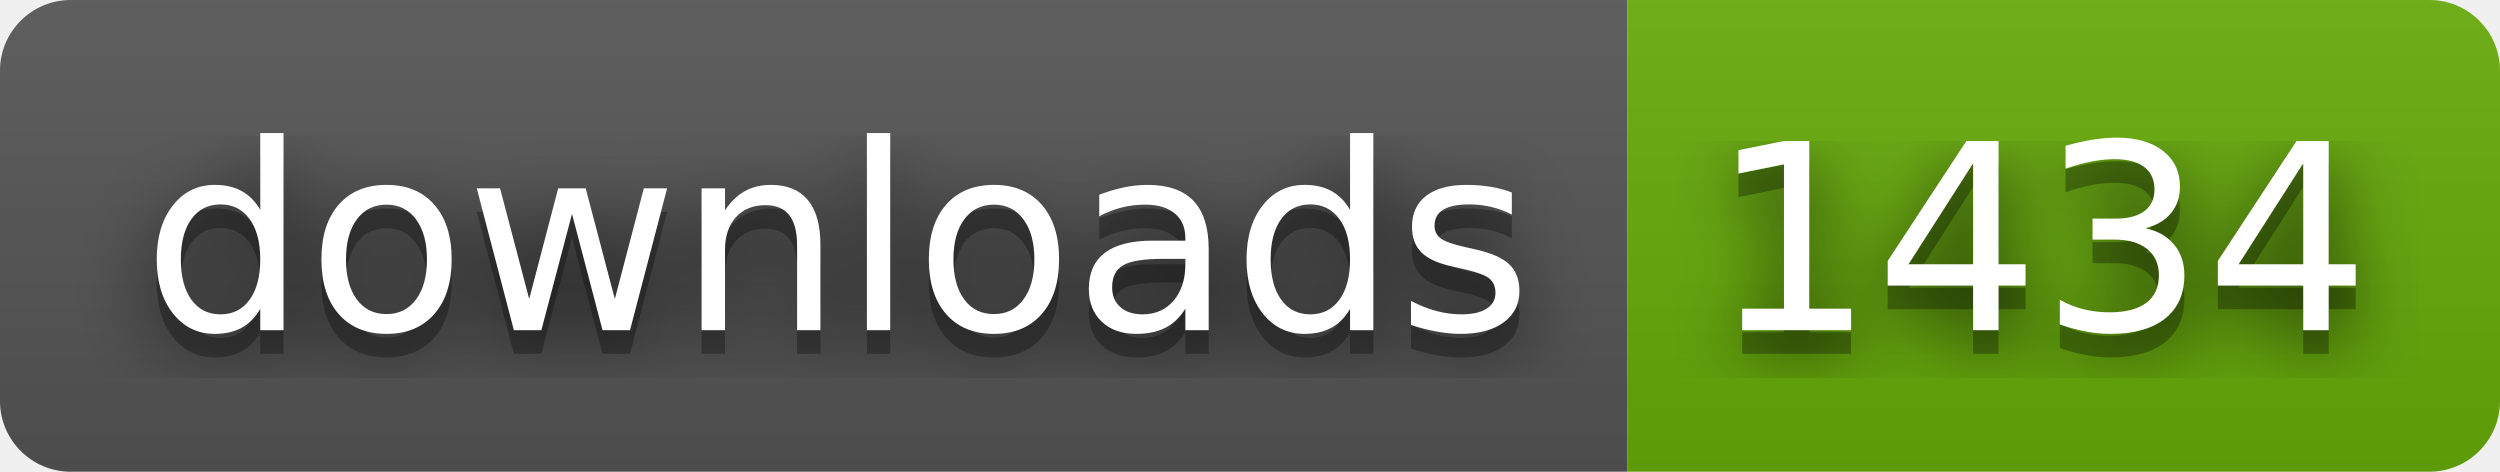
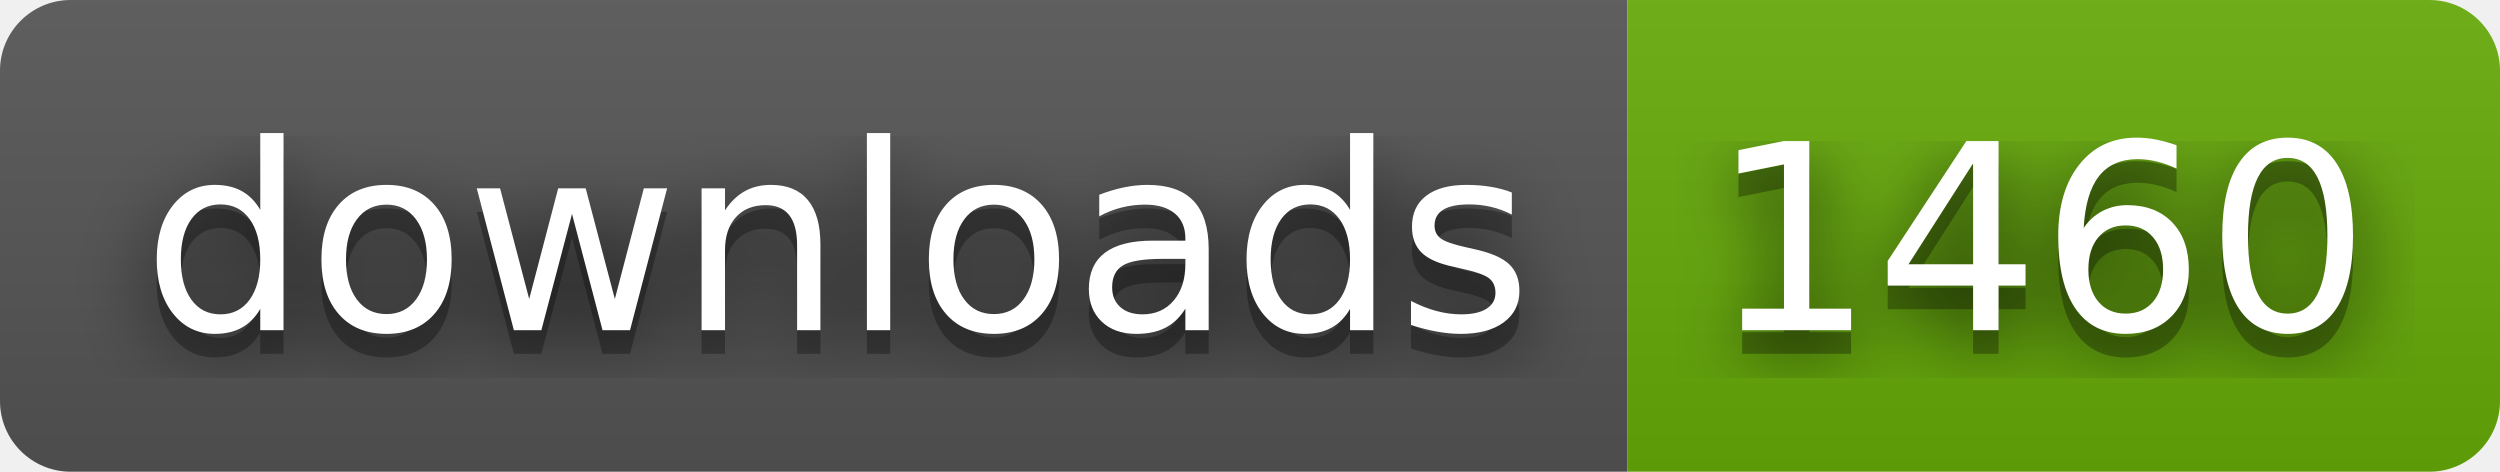
- <svg xmlns="http://www.w3.org/2000/svg" width="106" height="20" role="img" aria-label="downloads: 1434">
+ <svg xmlns="http://www.w3.org/2000/svg" width="106" height="20" role="img" aria-label="downloads: 1460">
  <filter id="blur">
    <feGaussianBlur stdDeviation="16" />
  </filter>
  <linearGradient id="s" x2="0" y2="100%">
    <stop offset="0" stop-color="#bbb" stop-opacity=".1" />
    <stop offset="1" stop-opacity=".1" />
  </linearGradient>
  <clipPath id="r">
    <rect width="106" height="20" rx="3" />
  </clipPath>
  <g clip-path="url(#r)">
    <rect width="69" height="20" fill="#555" />
    <rect x="69" width="37" height="20" fill="#67ac09" />
    <rect width="106" height="20" fill="url(#s)" />
  </g>
  <g fill="#fff" text-anchor="middle" font-family="Verdana,Geneva,DejaVu Sans,sans-serif" text-rendering="geometricPrecision" font-size="110">
    <g transform="scale(.1)">
      <g aria-hidden="true" fill="#010101">
        <text x="355" y="150" fill-opacity=".8" filter="url(#blur)" textLength="590">downloads</text>
        <text x="355" y="150" fill-opacity=".3" textLength="590">downloads</text>
      </g>
      <text x="355" y="140" textLength="590">downloads</text>
    </g>
    <g transform="scale(.1)">
      <g aria-hidden="true" fill="#010101">
-         <text x="865" y="150" fill-opacity=".8" filter="url(#blur)" textLength="270">1434</text>
-         <text x="865" y="150" fill-opacity=".3" textLength="270">1434</text>
+         <text x="865" y="150" fill-opacity=".8" filter="url(#blur)" textLength="270">1460</text>
+         <text x="865" y="150" fill-opacity=".3" textLength="270">1460</text>
      </g>
-       <text x="865" y="140" textLength="270">1434</text>
+       <text x="865" y="140" textLength="270">1460</text>
    </g>
  </g>
</svg>
